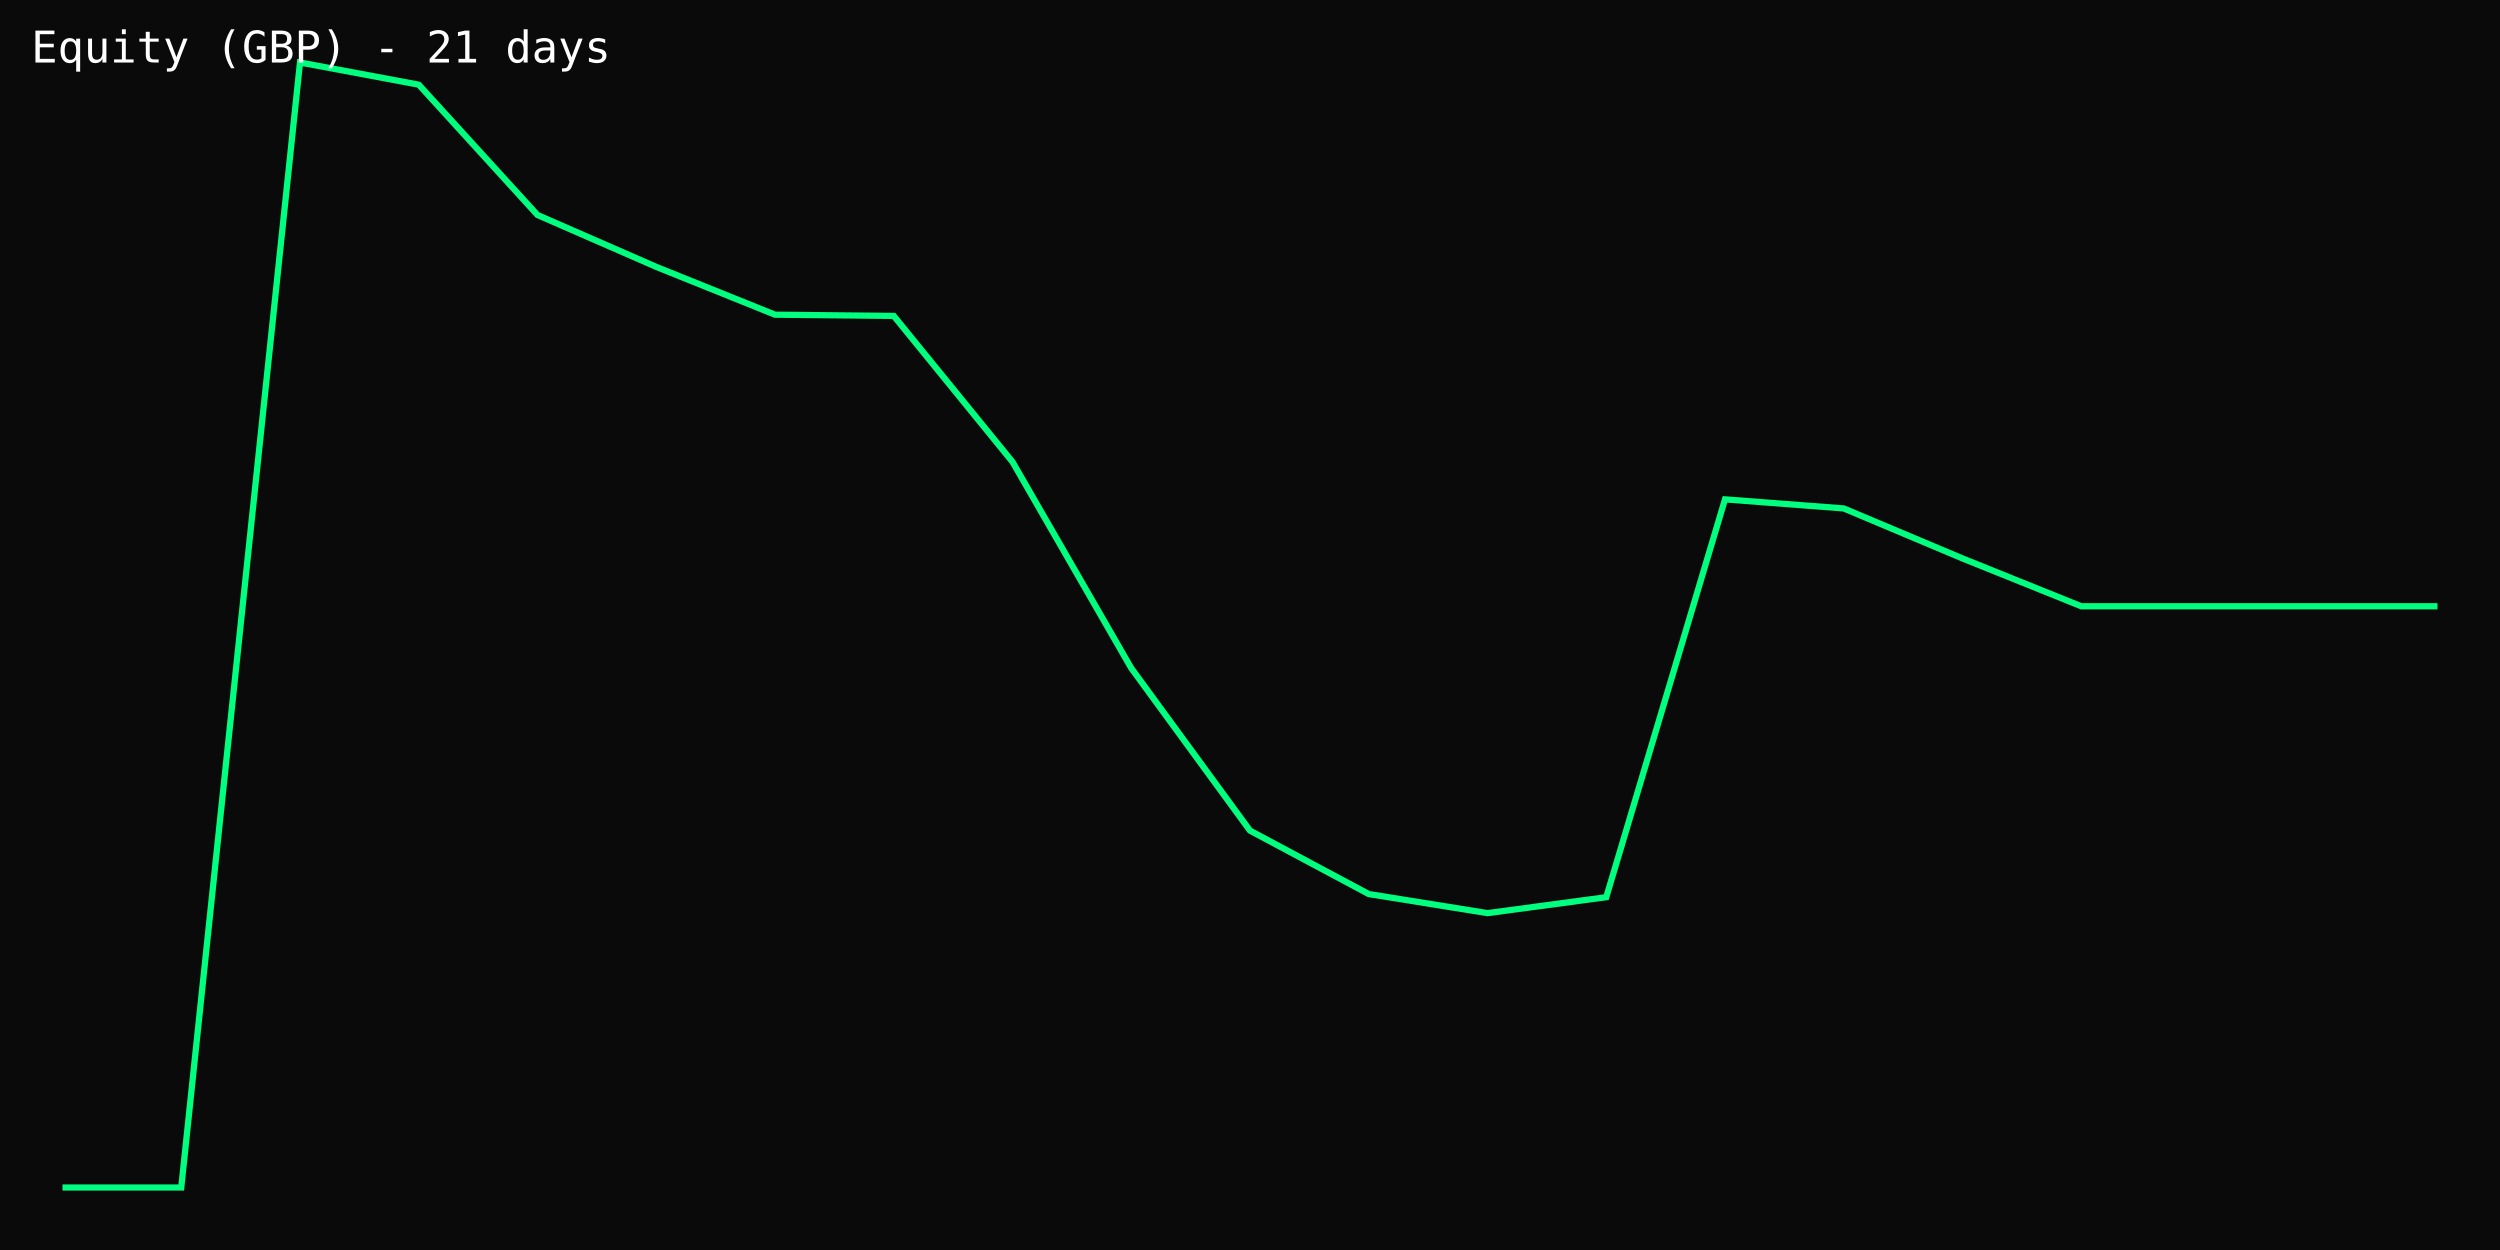
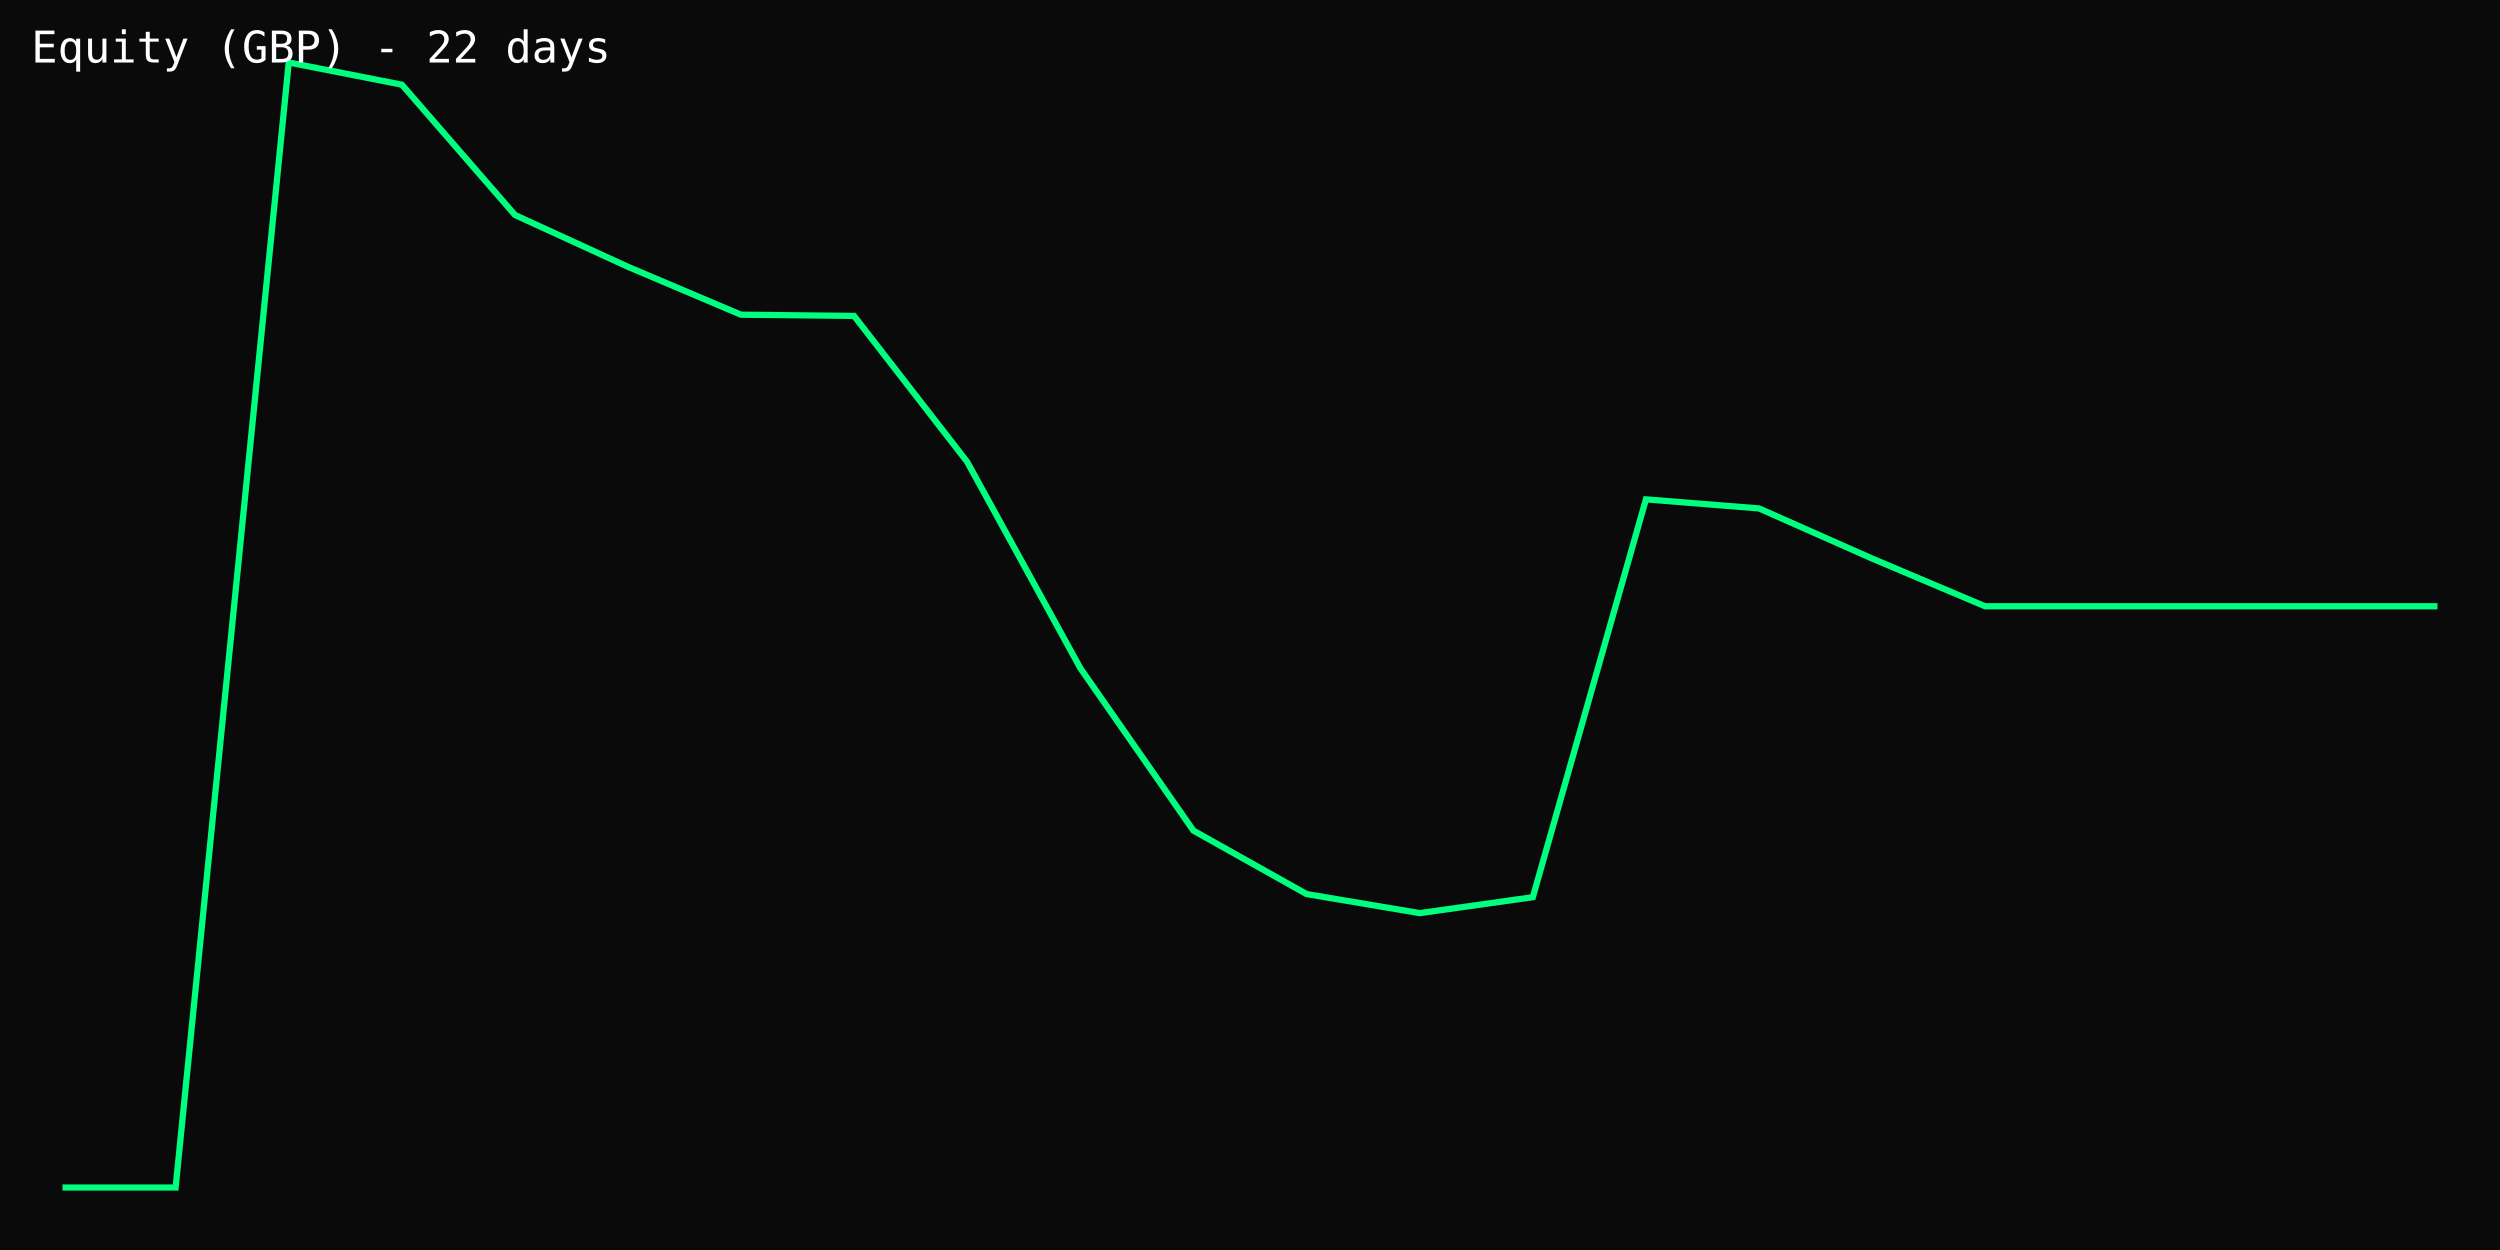
<svg xmlns="http://www.w3.org/2000/svg" width="800" height="400" viewBox="0 0 800 400">
  <rect width="100%" height="100%" fill="#0a0a0a" />
-   <polyline points="20.0,380.0 58.0,380.0 96.0,20.0 134.0,27.1 172.0,68.8 210.0,85.4 248.0,100.7 286.0,101.1 324.0,147.8 362.0,213.8 400.0,265.8 438.0,286.1 476.0,292.2 514.0,287.1 552.0,159.8 590.0,162.7 628.0,178.7 666.0,194.0 704.0,194.0 742.0,194.0 780.0,194.0" fill="none" stroke="#00ff7f" stroke-width="2" />
-   <text x="10" y="20" fill="#fff" font-family="monospace" font-size="14">Equity (GBP) - 21 days</text>
+   <polyline points="20.0,380.0 56.2,380.0 92.4,20.0 128.6,27.1 164.8,68.8 201.0,85.4 237.1,100.7 273.3,101.1 309.5,147.8 345.7,213.8 381.9,265.8 418.1,286.1 454.3,292.2 490.5,287.1 526.7,159.8 562.9,162.7 599.0,178.7 635.2,194.0 671.4,194.0 707.6,194.0 743.8,194.0 780.0,194.0" fill="none" stroke="#00ff7f" stroke-width="2" />
+   <text x="10" y="20" fill="#fff" font-family="monospace" font-size="14">Equity (GBP) - 22 days</text>
</svg>
